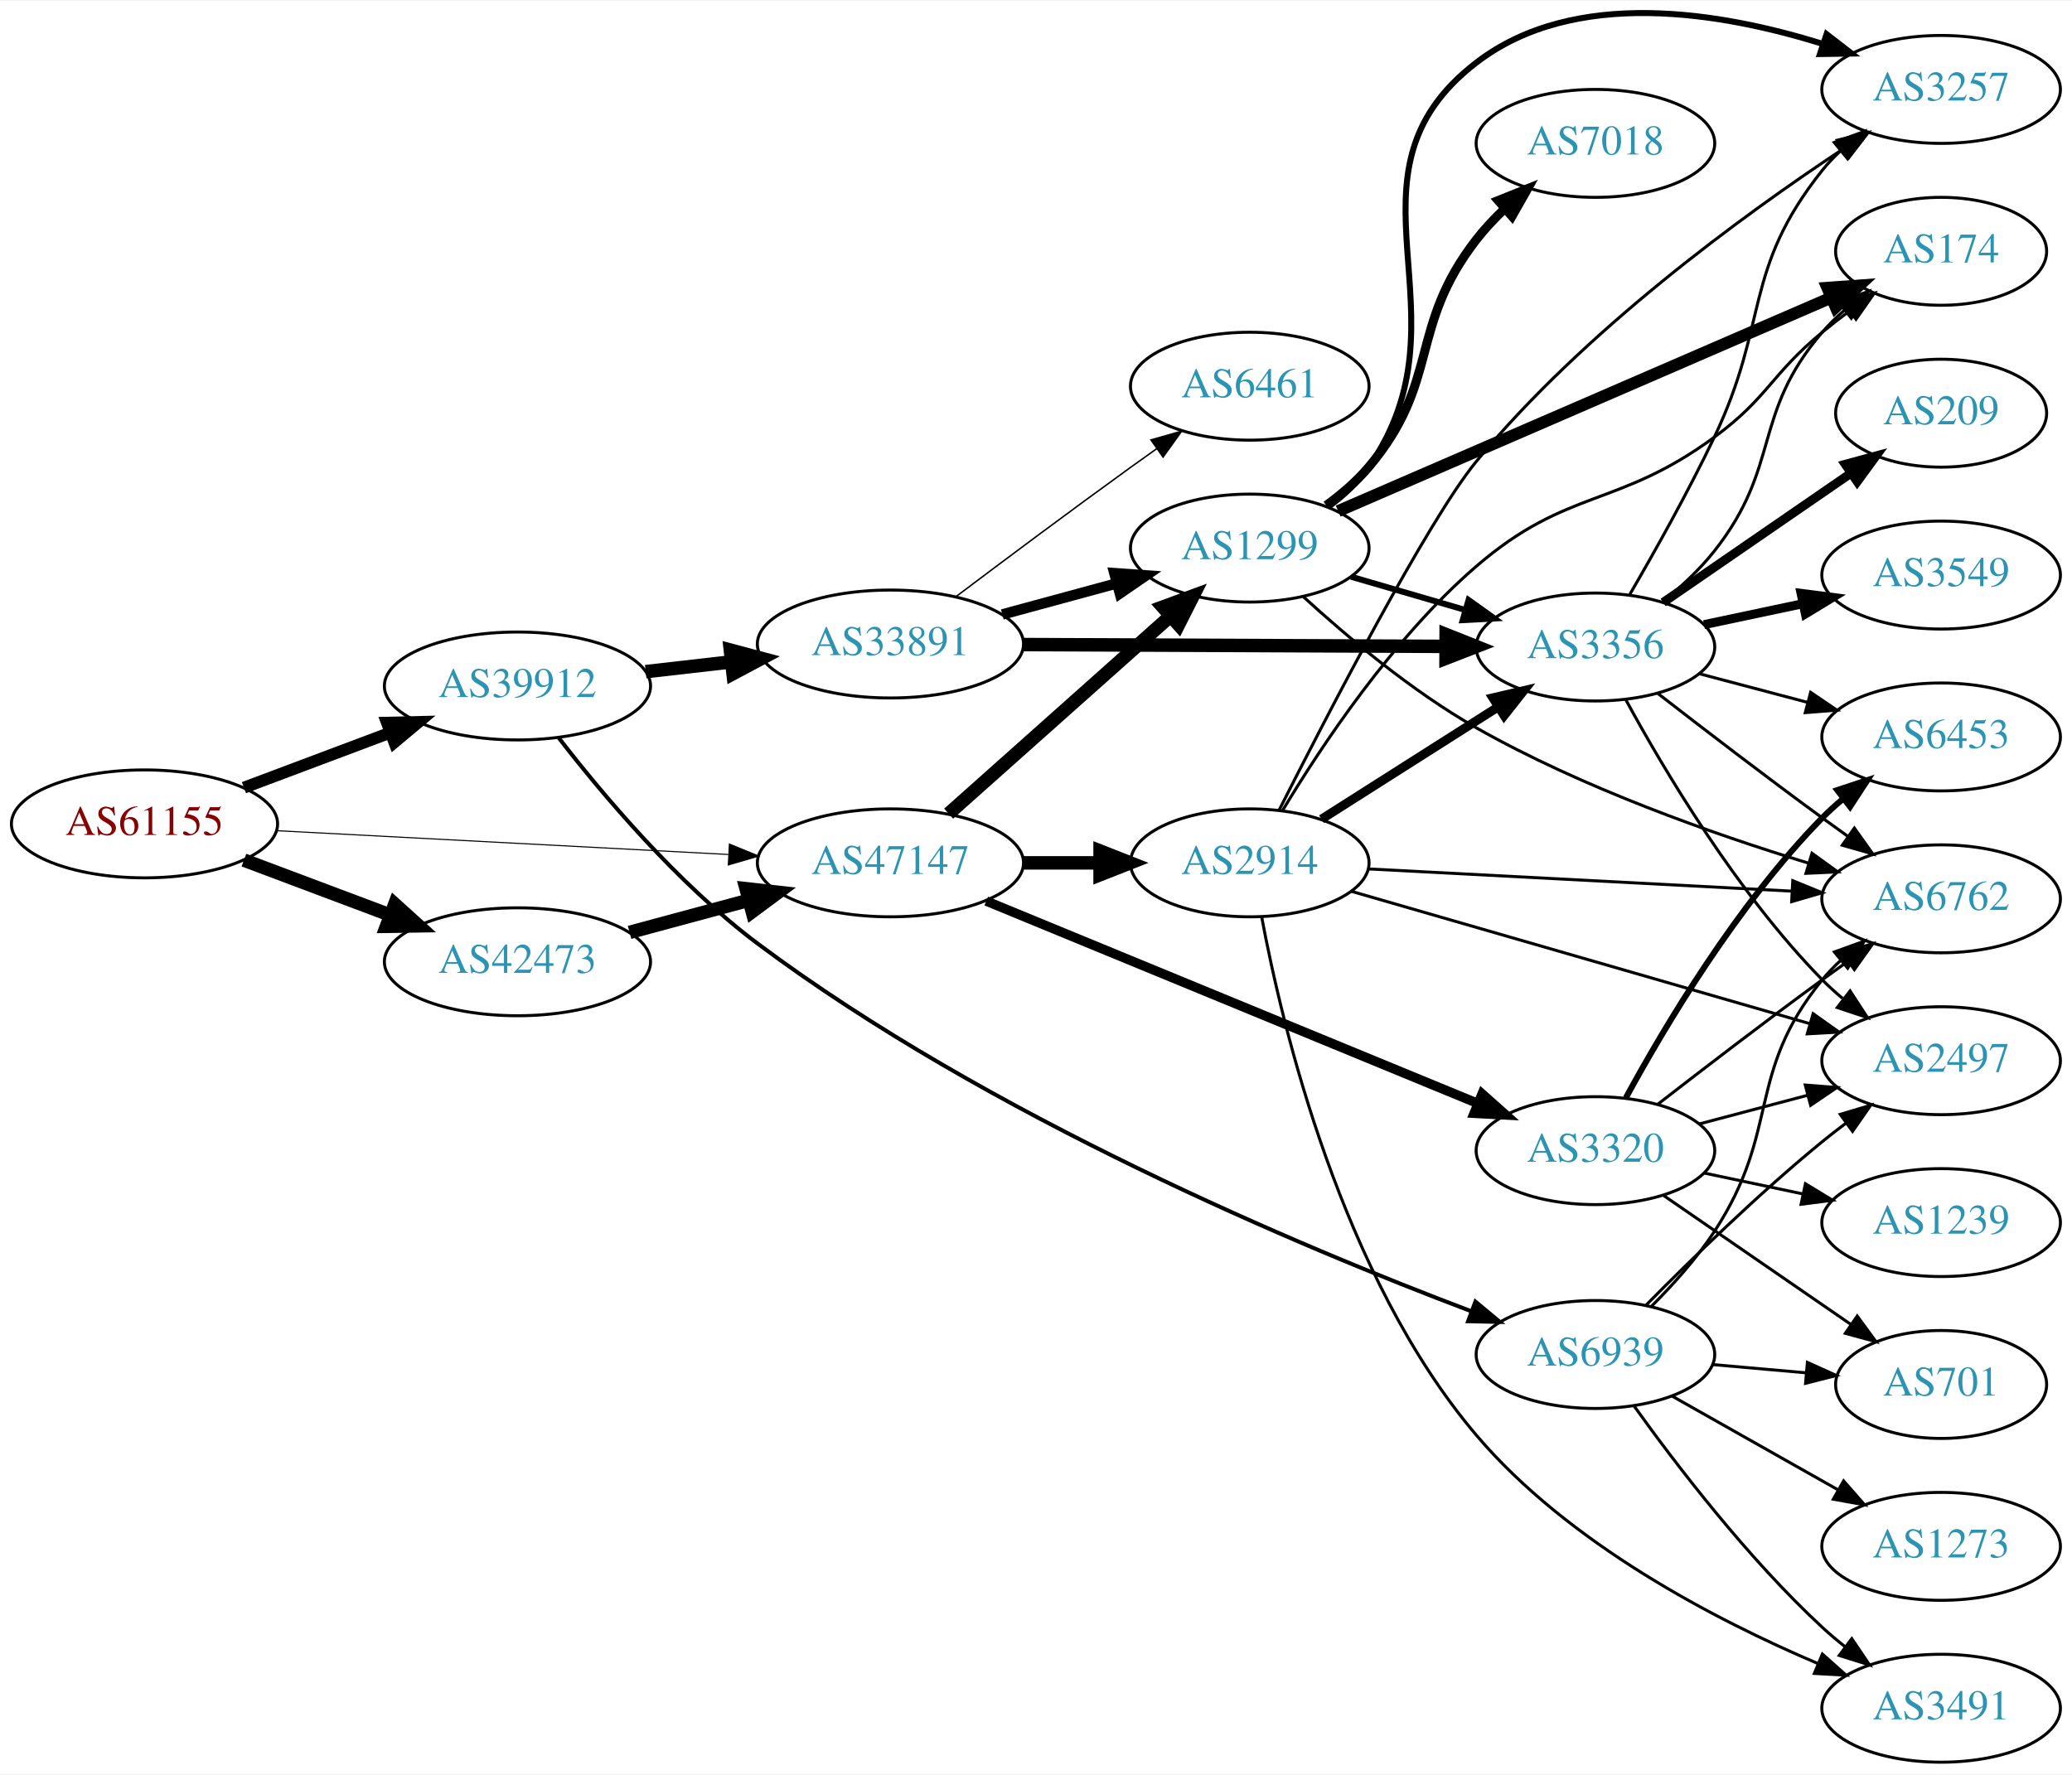
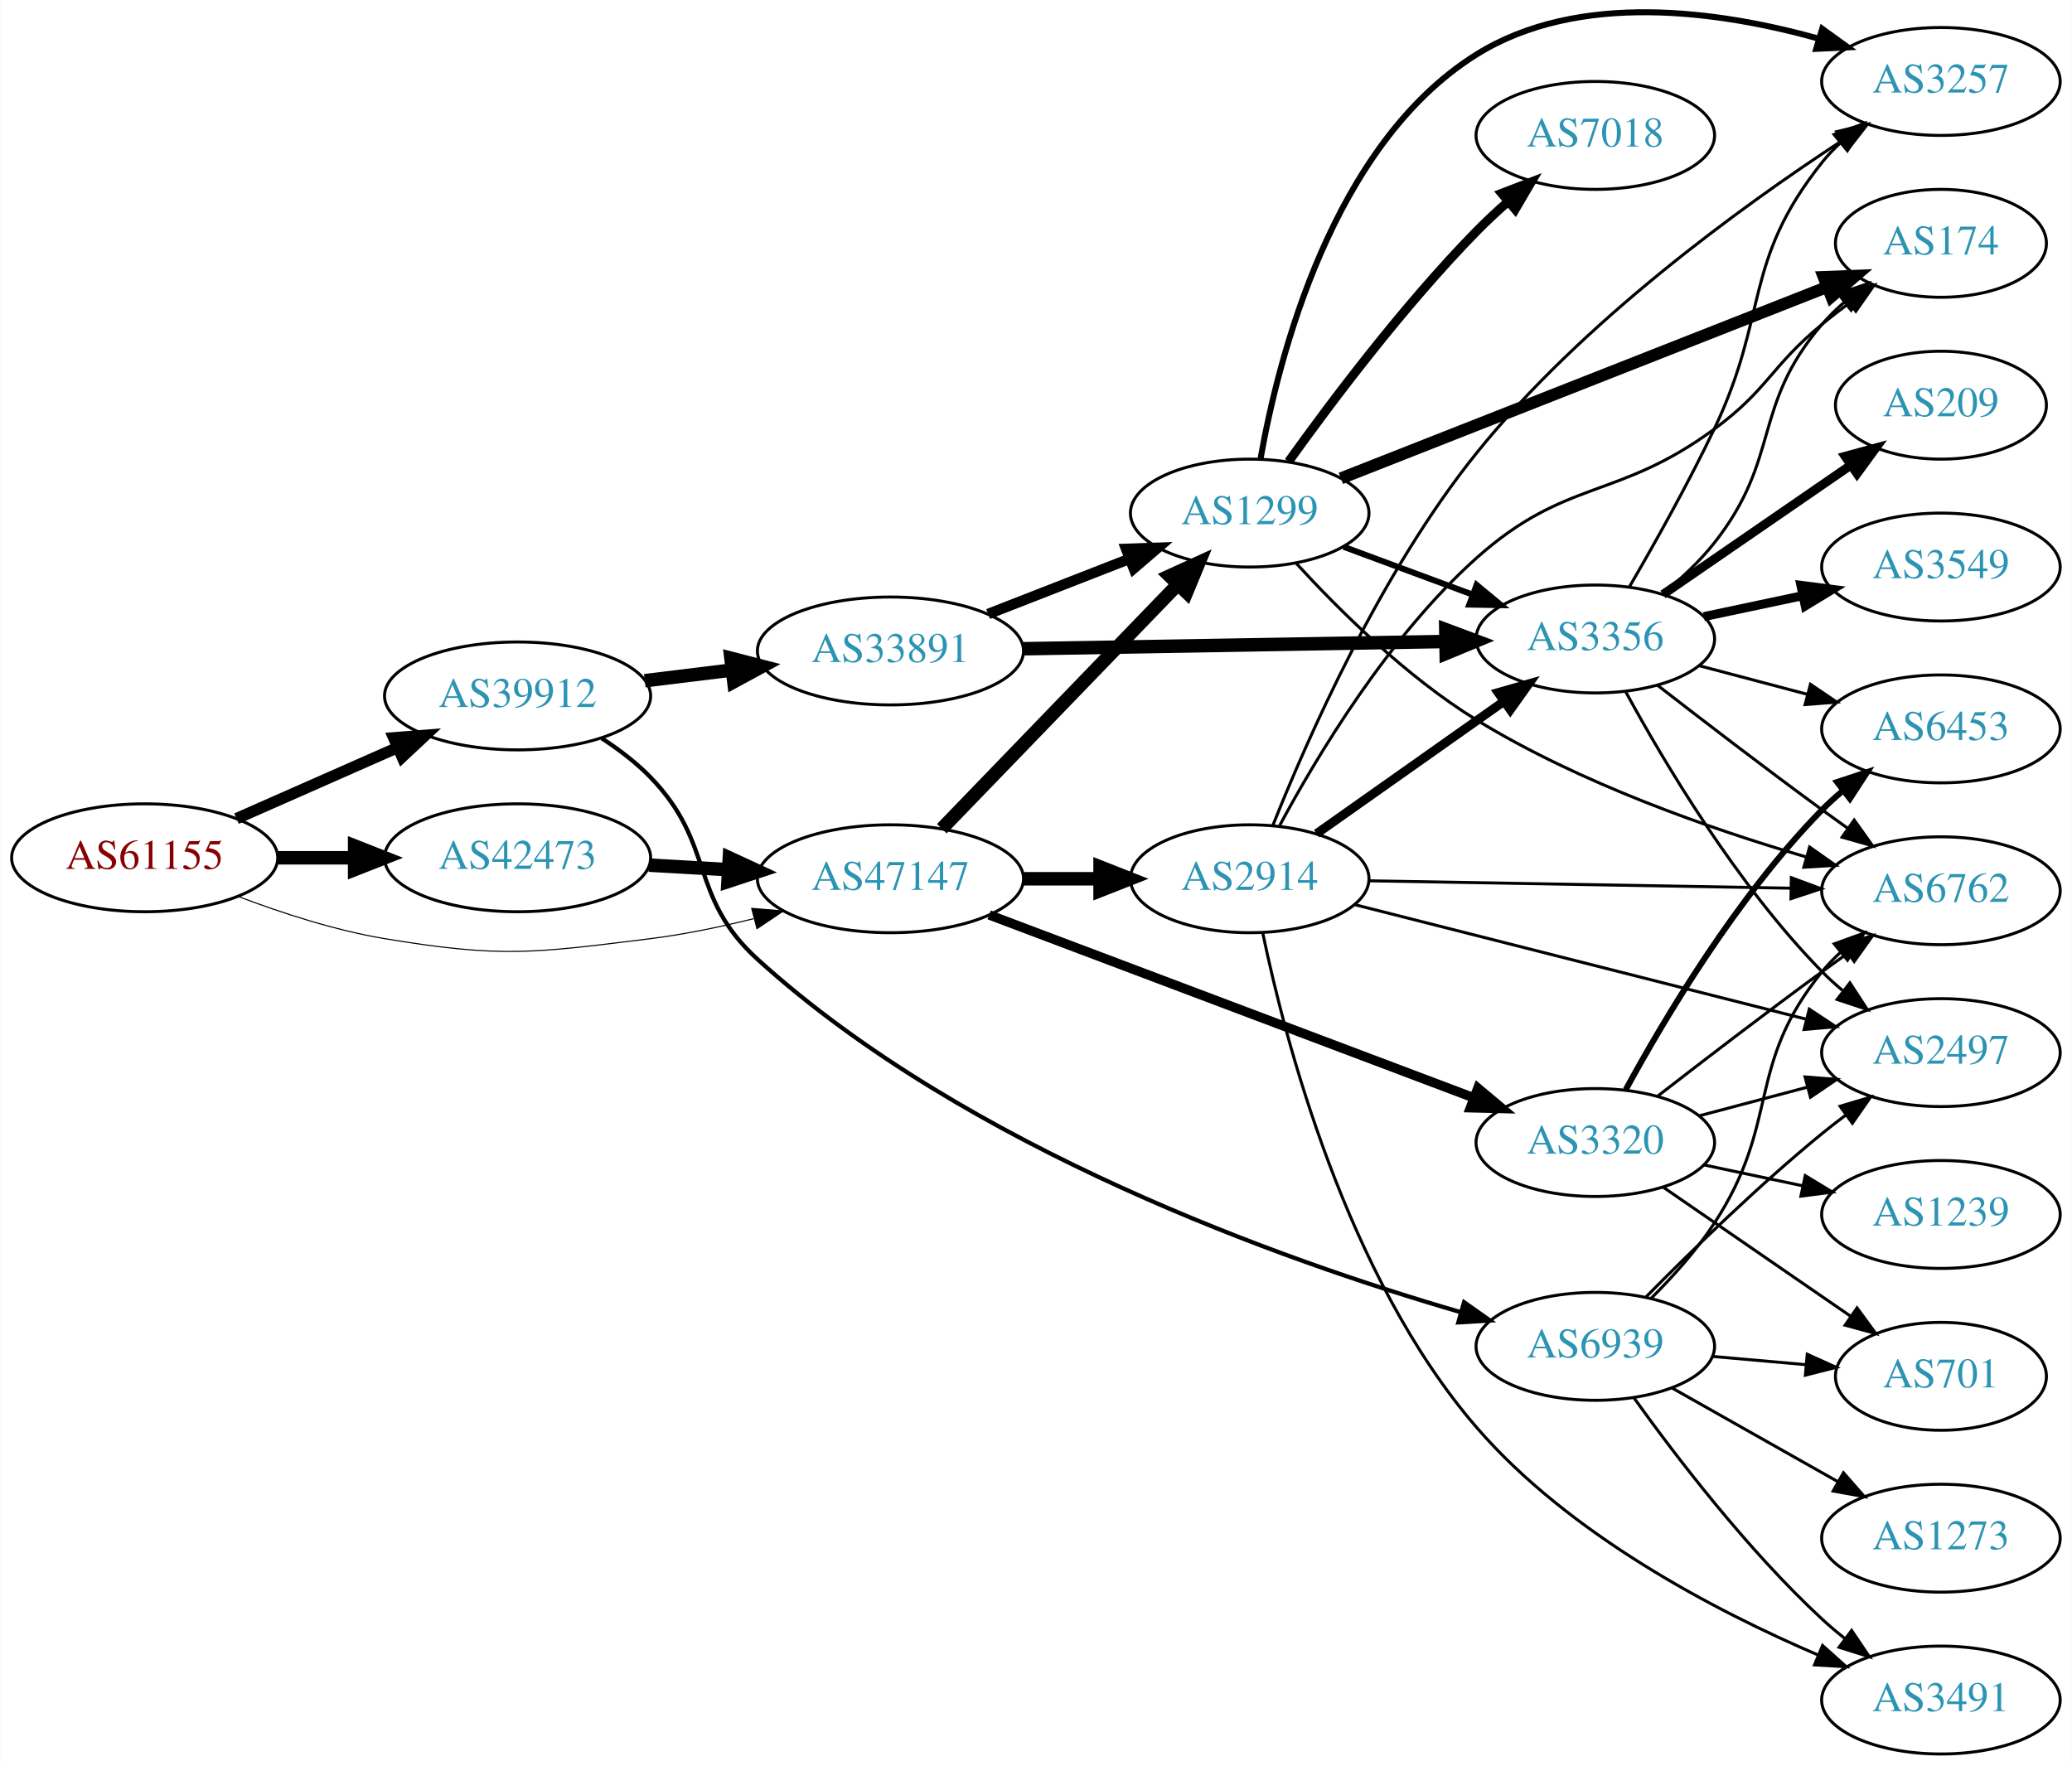
- <svg xmlns="http://www.w3.org/2000/svg" xmlns:xlink="http://www.w3.org/1999/xlink" width="691pt" height="592pt" viewBox="0.00 0.00 691.06 591.60">
-   <g id="graph0" class="graph" transform="scale(1 1) rotate(0) translate(4 587.603)">
-     <polygon fill="white" stroke="none" points="-4,4 -4,-587.603 687.055,-587.603 687.055,4 -4,4" />
+ <svg xmlns="http://www.w3.org/2000/svg" xmlns:xlink="http://www.w3.org/1999/xlink" width="691pt" height="589pt" viewBox="0.00 0.00 691.06 589.18">
+   <g id="graph0" class="graph" transform="scale(1 1) rotate(0) translate(4 585.181)">
+     <polygon fill="white" stroke="none" points="-4,4 -4,-585.181 687.055,-585.181 687.055,4 -4,4" />
    <g id="node1" class="node">
      <g id="a_node1">
        <a xlink:href="/asn/61155" xlink:title="AS61155 ~ CUBiT IT Solutions GmbH [AT]">
-           <ellipse fill="#ffffff" stroke="black" cx="44.196" cy="-313" rx="44.393" ry="18" />
-           <text text-anchor="middle" x="44.196" y="-309.3" font-family="Times,serif" font-size="14.00" fill="#880000">AS61155</text>
+           <ellipse fill="#ffffff" stroke="black" cx="44.196" cy="-299" rx="44.393" ry="18" />
+           <text text-anchor="middle" x="44.196" y="-295.3" font-family="Times,serif" font-size="14.00" fill="#880000">AS61155</text>
        </a>
      </g>
    </g>
    <g id="node2" class="node">
      <g id="a_node2">
        <a xlink:href="/asn/39912" xlink:title="AS39912 ~ oja.at GmbH [AT]">
-           <ellipse fill="#ffffff" stroke="black" cx="168.588" cy="-359" rx="44.393" ry="18" />
-           <text text-anchor="middle" x="168.588" y="-355.3" font-family="Times,serif" font-size="14.00" fill="#2c94b3">AS39912</text>
+           <ellipse fill="#ffffff" stroke="black" cx="168.588" cy="-353" rx="44.393" ry="18" />
+           <text text-anchor="middle" x="168.588" y="-349.3" font-family="Times,serif" font-size="14.00" fill="#2c94b3">AS39912</text>
        </a>
      </g>
    </g>
    <g id="edge1" class="edge">
-       <path fill="none" stroke="black" stroke-width="3.96" d="M77.353,-325.086C92.251,-330.685 110.138,-337.408 126.043,-343.386" />
-       <polygon fill="black" stroke="black" stroke-width="3.96" points="125.054,-346.753 135.646,-346.995 127.517,-340.2 125.054,-346.753" />
+       <path fill="none" stroke="black" stroke-width="3.78" d="M74.824,-312.072C90.941,-319.183 111.081,-328.069 128.473,-335.742" />
+       <polygon fill="black" stroke="black" stroke-width="3.78" points="127.247,-339.027 137.809,-339.861 130.073,-332.622 127.247,-339.027" />
    </g>
    <g id="node3" class="node">
      <g id="a_node3">
        <a xlink:href="/asn/42473" xlink:title="AS42473 ~ ANEXIA Internetdienstleistungs GmbH [AT]">
-           <ellipse fill="#ffffff" stroke="black" cx="168.588" cy="-267" rx="44.393" ry="18" />
-           <text text-anchor="middle" x="168.588" y="-263.3" font-family="Times,serif" font-size="14.00" fill="#2c94b3">AS42473</text>
+           <ellipse fill="#ffffff" stroke="black" cx="168.588" cy="-299" rx="44.393" ry="18" />
+           <text text-anchor="middle" x="168.588" y="-295.3" font-family="Times,serif" font-size="14.00" fill="#2c94b3">AS42473</text>
        </a>
      </g>
    </g>
    <g id="edge2" class="edge">
-       <path fill="none" stroke="black" stroke-width="4.5" d="M77.353,-300.914C92.251,-295.315 110.138,-288.592 126.043,-282.614" />
-       <polygon fill="black" stroke="black" stroke-width="4.5" points="127.67,-286.209 135.646,-279.005 124.9,-278.838 127.67,-286.209" />
+       <path fill="none" stroke="black" stroke-width="4.5" d="M88.692,-299C96.898,-299 105.569,-299 114.041,-299" />
+       <polygon fill="black" stroke="black" stroke-width="4.5" points="114.233,-302.938 124.233,-299 114.233,-295.063 114.233,-302.938" />
    </g>
    <g id="node4" class="node">
      <g id="a_node4">
        <a xlink:href="/asn/47147" xlink:title="AS47147 ~ ANEXIA Internetdienstleistungs GmbH [AT]">
-           <ellipse fill="#ffffff" stroke="black" cx="292.98" cy="-300" rx="44.393" ry="18" />
-           <text text-anchor="middle" x="292.98" y="-296.3" font-family="Times,serif" font-size="14.00" fill="#2c94b3">AS47147</text>
+           <ellipse fill="#ffffff" stroke="black" cx="292.98" cy="-292" rx="44.393" ry="18" />
+           <text text-anchor="middle" x="292.98" y="-288.3" font-family="Times,serif" font-size="14.00" fill="#2c94b3">AS47147</text>
        </a>
      </g>
    </g>
    <g id="edge3" class="edge">
-       <path fill="none" stroke="black" stroke-width="0.36" d="M88.183,-310.736C130.077,-308.529 193.874,-305.168 238.91,-302.796" />
-       <polygon fill="black" stroke="black" stroke-width="0.36" points="239.271,-306.282 249.073,-302.26 238.903,-299.291 239.271,-306.282" />
+       <path fill="none" stroke="black" stroke-width="0.36" d="M75.431,-286.08C89.949,-280.558 107.768,-274.756 124.392,-272 163.149,-265.575 173.799,-267.153 212.784,-272 224.097,-273.406 236.115,-275.902 247.279,-278.663" />
+       <polygon fill="black" stroke="black" stroke-width="0.36" points="246.688,-282.126 257.247,-281.251 248.447,-275.351 246.688,-282.126" />
    </g>
    <g id="node5" class="node">
      <g id="a_node5">
        <a xlink:href="/asn/33891" xlink:title="AS33891 ~ CORE-BACKBONE GMBH GLOBAL NETWORK [DE]">
-           <ellipse fill="#ffffff" stroke="black" cx="292.98" cy="-373" rx="44.393" ry="18" />
-           <text text-anchor="middle" x="292.98" y="-369.3" font-family="Times,serif" font-size="14.00" fill="#2c94b3">AS33891</text>
+           <ellipse fill="#ffffff" stroke="black" cx="292.98" cy="-368" rx="44.393" ry="18" />
+           <text text-anchor="middle" x="292.98" y="-364.3" font-family="Times,serif" font-size="14.00" fill="#2c94b3">AS33891</text>
        </a>
      </g>
    </g>
    <g id="edge4" class="edge">
-       <path fill="none" stroke="black" stroke-width="4.5" d="M211.366,-363.779C220.52,-364.826 230.321,-365.947 239.824,-367.034" />
-       <polygon fill="black" stroke="black" stroke-width="4.5" points="239.592,-370.971 249.975,-368.195 240.487,-363.147 239.592,-370.971" />
+       <path fill="none" stroke="black" stroke-width="4.5" d="M211.025,-358.078C220.392,-359.226 230.452,-360.459 240.186,-361.652" />
+       <polygon fill="black" stroke="black" stroke-width="4.5" points="239.765,-365.568 250.17,-362.876 240.723,-357.751 239.765,-365.568" />
    </g>
    <g id="node6" class="node">
      <g id="a_node6">
        <a xlink:href="/asn/6939" xlink:title="AS6939 ~ Hurricane Electric LLC [US]">
          <ellipse fill="#ffffff" stroke="black" cx="528.116" cy="-136" rx="39.794" ry="18" />
          <text text-anchor="middle" x="528.116" y="-132.3" font-family="Times,serif" font-size="14.00" fill="#2c94b3">AS6939</text>
        </a>
      </g>
    </g>
    <g id="edge5" class="edge">
-       <path fill="none" stroke="black" stroke-width="1.324" d="M182.327,-341.727C196.816,-322.983 221.962,-293.053 248.784,-273 325.489,-215.653 429.927,-171.873 486.56,-150.481" />
-       <polygon fill="black" stroke="black" stroke-width="1.324" points="488.083,-153.649 496.228,-146.872 485.635,-147.091 488.083,-153.649" />
-     </g>
-     <g id="edge21" class="edge">
-       <path fill="none" stroke="black" stroke-width="4.5" d="M205.979,-276.812C218.444,-280.173 232.563,-283.98 245.704,-287.523" />
-       <polygon fill="black" stroke="black" stroke-width="4.5" points="244.839,-291.367 255.519,-290.169 246.889,-283.764 244.839,-291.367" />
+       <path fill="none" stroke="black" stroke-width="1.406" d="M196.665,-338.864C202.38,-335.148 208.093,-330.813 212.784,-326 234.759,-303.458 225.449,-286.13 248.784,-265 318.388,-201.977 424.128,-164.578 483.221,-147.399" />
+       <polygon fill="black" stroke="black" stroke-width="1.406" points="484.332,-150.722 492.993,-144.62 482.417,-143.989 484.332,-150.722" />
+     </g>
+     <g id="edge20" class="edge">
+       <path fill="none" stroke="black" stroke-width="4.5" d="M212.395,-296.552C220.917,-296.064 229.964,-295.547 238.784,-295.042" />
+       <polygon fill="black" stroke="black" stroke-width="4.5" points="239.232,-298.961 248.991,-294.459 238.782,-291.099 239.232,-298.961" />
    </g>
    <g id="node8" class="node">
      <g id="a_node8">
        <a xlink:href="/asn/1299" xlink:title="AS1299 ~ Telia Carrier [EU]">
-           <ellipse fill="#ffffff" stroke="black" cx="412.823" cy="-405" rx="39.794" ry="18" />
-           <text text-anchor="middle" x="412.823" y="-401.3" font-family="Times,serif" font-size="14.00" fill="#2c94b3">AS1299</text>
+           <ellipse fill="#ffffff" stroke="black" cx="412.823" cy="-414" rx="39.794" ry="18" />
+           <text text-anchor="middle" x="412.823" y="-410.3" font-family="Times,serif" font-size="14.00" fill="#2c94b3">AS1299</text>
        </a>
      </g>
    </g>
    <g id="edge22" class="edge">
-       <path fill="none" stroke="black" stroke-width="4.5" d="M312.393,-316.406C332.226,-334.077 363.926,-362.323 386.189,-382.16" />
-       <polygon fill="black" stroke="black" stroke-width="4.5" points="383.84,-385.34 393.925,-389.053 389.078,-379.46 383.84,-385.34" />
+       <path fill="none" stroke="black" stroke-width="4.5" d="M310.119,-308.708C330.482,-329.789 365.636,-366.183 388.81,-390.175" />
+       <polygon fill="black" stroke="black" stroke-width="4.5" points="386.1,-393.037 395.879,-397.494 391.764,-387.566 386.1,-393.037" />
+     </g>
+     <g id="node17" class="node">
+       <g id="a_node17">
+         <a xlink:href="/asn/2914" xlink:title="AS2914 ~ NTT America, Inc. [US]">
+           <ellipse fill="#ffffff" stroke="black" cx="412.823" cy="-292" rx="39.794" ry="18" />
+           <text text-anchor="middle" x="412.823" y="-288.3" font-family="Times,serif" font-size="14.00" fill="#2c94b3">AS2914</text>
+         </a>
+       </g>
+     </g>
+     <g id="edge21" class="edge">
+       <path fill="none" stroke="black" stroke-width="4.5" d="M337.191,-292C345.504,-292 354.267,-292 362.749,-292" />
+       <polygon fill="black" stroke="black" stroke-width="4.5" points="362.908,-295.938 372.908,-292 362.908,-288.063 362.908,-295.938" />
    </g>
    <g id="node18" class="node">
      <g id="a_node18">
        <a xlink:href="/asn/3320" xlink:title="AS3320 ~ DTAG [DE]">
          <ellipse fill="#ffffff" stroke="black" cx="528.116" cy="-204" rx="39.794" ry="18" />
          <text text-anchor="middle" x="528.116" y="-200.3" font-family="Times,serif" font-size="14.00" fill="#2c94b3">AS3320</text>
        </a>
      </g>
    </g>
    <g id="edge23" class="edge">
-       <path fill="none" stroke="black" stroke-width="3.15" d="M324.939,-287.252C367.262,-269.824 443.142,-238.579 488.938,-219.721" />
-       <polygon fill="black" stroke="black" stroke-width="3.15" points="490.317,-222.938 498.231,-215.894 487.652,-216.465 490.317,-222.938" />
-     </g>
-     <g id="node19" class="node">
-       <g id="a_node19">
-         <a xlink:href="/asn/2914" xlink:title="AS2914 ~ NTT America, Inc. [US]">
-           <ellipse fill="#ffffff" stroke="black" cx="412.823" cy="-300" rx="39.794" ry="18" />
-           <text text-anchor="middle" x="412.823" y="-296.3" font-family="Times,serif" font-size="14.00" fill="#2c94b3">AS2914</text>
-         </a>
-       </g>
-     </g>
-     <g id="edge24" class="edge">
-       <path fill="none" stroke="black" stroke-width="4.5" d="M337.191,-300C345.504,-300 354.267,-300 362.749,-300" />
-       <polygon fill="black" stroke="black" stroke-width="4.5" points="362.908,-303.938 372.908,-300 362.908,-296.063 362.908,-303.938" />
+       <path fill="none" stroke="black" stroke-width="3.15" d="M325.908,-279.948C367.966,-264.073 441.918,-236.159 487.498,-218.954" />
+       <polygon fill="black" stroke="black" stroke-width="3.15" points="488.93,-222.155 497.05,-215.349 486.458,-215.606 488.93,-222.155" />
    </g>
    <g id="node7" class="node">
      <g id="a_node7">
        <a xlink:href="/asn/3356" xlink:title="AS3356 ~ LEVEL3 [US]">
          <ellipse fill="#ffffff" stroke="black" cx="528.116" cy="-372" rx="39.794" ry="18" />
          <text text-anchor="middle" x="528.116" y="-368.3" font-family="Times,serif" font-size="14.00" fill="#2c94b3">AS3356</text>
        </a>
      </g>
    </g>
    <g id="edge6" class="edge">
-       <path fill="none" stroke="black" stroke-width="4.5" d="M337.285,-372.814C377.224,-372.643 436.458,-372.389 478.113,-372.21" />
-       <polygon fill="black" stroke="black" stroke-width="4.5" points="478.319,-376.147 488.302,-372.166 478.286,-368.272 478.319,-376.147" />
+       <path fill="none" stroke="black" stroke-width="4.5" d="M337.285,-368.743C377.224,-369.428 436.458,-370.445 478.113,-371.159" />
+       <polygon fill="black" stroke="black" stroke-width="4.5" points="478.236,-375.099 488.302,-371.334 478.371,-367.225 478.236,-375.099" />
    </g>
    <g id="edge7" class="edge">
-       <path fill="none" stroke="black" stroke-width="3.5" d="M330.299,-382.862C342.358,-386.137 355.907,-389.816 368.445,-393.221" />
-       <polygon fill="black" stroke="black" stroke-width="3.5" points="367.667,-396.636 378.235,-395.879 369.502,-389.881 367.667,-396.636" />
+       <path fill="none" stroke="black" stroke-width="3.5" d="M325.56,-380.327C339.989,-385.96 357.229,-392.689 372.49,-398.646" />
+       <polygon fill="black" stroke="black" stroke-width="3.5" points="371.596,-402.054 382.184,-402.43 374.141,-395.534 371.596,-402.054" />
    </g>
    <g id="node9" class="node">
      <g id="a_node9">
-         <a xlink:href="/asn/6461" xlink:title="AS6461 ~ Zayo Bandwidth [US]">
-           <ellipse fill="#ffffff" stroke="black" cx="412.823" cy="-459" rx="39.794" ry="18" />
-           <text text-anchor="middle" x="412.823" y="-455.3" font-family="Times,serif" font-size="14.00" fill="#2c94b3">AS6461</text>
-         </a>
-       </g>
-     </g>
-     <g id="edge8" class="edge">
-       <path fill="none" stroke="black" stroke-width="0.5" d="M314.696,-388.702C330.6,-400.691 353.155,-417.553 373.176,-432 375.983,-434.025 378.916,-436.117 381.859,-438.2" />
-       <polygon fill="black" stroke="black" stroke-width="0.5" points="379.882,-441.089 390.075,-443.979 383.909,-435.363 379.882,-441.089" />
-     </g>
-     <g id="node13" class="node">
-       <g id="a_node13">
        <a xlink:href="/asn/6762" xlink:title="AS6762 ~ TELECOM ITALIA SPARKLE S.p.A. [IT]">
          <ellipse fill="#ffffff" stroke="black" cx="643.409" cy="-288" rx="39.794" ry="18" />
          <text text-anchor="middle" x="643.409" y="-284.3" font-family="Times,serif" font-size="14.00" fill="#2c94b3">AS6762</text>
        </a>
      </g>
    </g>
-     <g id="edge38" class="edge">
+     <g id="edge36" class="edge">
      <path fill="none" stroke="black" d="M546.731,-152.016C553.897,-159.167 561.862,-168.002 567.762,-177 590.034,-210.967 578.13,-229.492 603.762,-261 605.602,-263.262 607.679,-265.417 609.89,-267.451" />
      <polygon fill="black" stroke="black" points="607.818,-270.278 617.78,-273.883 612.24,-264.852 607.818,-270.278" />
    </g>
-     <g id="node15" class="node">
-       <g id="a_node15">
+     <g id="node12" class="node">
+       <g id="a_node12">
        <a xlink:href="/asn/2497" xlink:title="AS2497 ~ Internet Initiative Japan Inc. [JP]">
          <ellipse fill="#ffffff" stroke="black" cx="643.409" cy="-234" rx="39.794" ry="18" />
          <text text-anchor="middle" x="643.409" y="-230.3" font-family="Times,serif" font-size="14.00" fill="#2c94b3">AS2497</text>
        </a>
      </g>
    </g>
-     <g id="edge36" class="edge">
+     <g id="edge35" class="edge">
      <path fill="none" stroke="black" d="M545.066,-152.532C559.753,-167.419 582.434,-189.572 603.762,-207 606.298,-209.072 608.984,-211.155 611.713,-213.196" />
      <polygon fill="black" stroke="black" points="609.763,-216.106 619.915,-219.137 613.87,-210.436 609.763,-216.106" />
+     </g>
+     <g id="node19" class="node">
+       <g id="a_node19">
+         <a xlink:href="/asn/3491" xlink:title="AS3491 ~ PCCW Global, Inc. [US]">
+           <ellipse fill="#ffffff" stroke="black" cx="643.409" cy="-18" rx="39.794" ry="18" />
+           <text text-anchor="middle" x="643.409" y="-14.3" font-family="Times,serif" font-size="14.00" fill="#2c94b3">AS3491</text>
+         </a>
+       </g>
+     </g>
+     <g id="edge38" class="edge">
+       <path fill="none" stroke="black" d="M541.077,-118.71C554.873,-99.464 578.87,-68.042 603.762,-45 606.165,-42.776 608.76,-40.588 611.429,-38.479" />
+       <polygon fill="black" stroke="black" points="613.615,-41.215 619.539,-32.431 609.431,-35.603 613.615,-41.215" />
    </g>
    <g id="node20" class="node">
      <g id="a_node20">
        <a xlink:href="/asn/701" xlink:title="AS701 ~ UUNET [US]">
          <ellipse fill="#ffffff" stroke="black" cx="643.409" cy="-126" rx="35.194" ry="18" />
          <text text-anchor="middle" x="643.409" y="-122.3" font-family="Times,serif" font-size="14.00" fill="#2c94b3">AS701</text>
        </a>
      </g>
    </g>
-     <g id="edge39" class="edge">
+     <g id="edge37" class="edge">
      <path fill="none" stroke="black" d="M567.156,-132.642C577.184,-131.757 588.087,-130.795 598.402,-129.884" />
      <polygon fill="black" stroke="black" points="598.812,-133.362 608.465,-128.996 598.196,-126.389 598.812,-133.362" />
    </g>
    <g id="node22" class="node">
      <g id="a_node22">
-         <a xlink:href="/asn/3491" xlink:title="AS3491 ~ PCCW Global, Inc. [US]">
-           <ellipse fill="#ffffff" stroke="black" cx="643.409" cy="-18" rx="39.794" ry="18" />
-           <text text-anchor="middle" x="643.409" y="-14.3" font-family="Times,serif" font-size="14.00" fill="#2c94b3">AS3491</text>
-         </a>
-       </g>
-     </g>
-     <g id="edge37" class="edge">
-       <path fill="none" stroke="black" d="M541.077,-118.71C554.873,-99.464 578.87,-68.042 603.762,-45 606.165,-42.776 608.76,-40.588 611.429,-38.479" />
-       <polygon fill="black" stroke="black" points="613.615,-41.215 619.539,-32.431 609.431,-35.603 613.615,-41.215" />
-     </g>
-     <g id="node23" class="node">
-       <g id="a_node23">
        <a xlink:href="/asn/1273" xlink:title="AS1273 ~ Vodafone Group PLC [EU]">
          <ellipse fill="#ffffff" stroke="black" cx="643.409" cy="-72" rx="39.794" ry="18" />
          <text text-anchor="middle" x="643.409" y="-68.3" font-family="Times,serif" font-size="14.00" fill="#2c94b3">AS1273</text>
        </a>
      </g>
    </g>
-     <g id="edge40" class="edge">
+     <g id="edge39" class="edge">
      <path fill="none" stroke="black" d="M553.699,-122.113C569.881,-112.971 591.269,-100.889 608.989,-90.879" />
      <polygon fill="black" stroke="black" points="610.889,-93.826 617.874,-85.86 607.446,-87.731 610.889,-93.826" />
+     </g>
+     <g id="edge8" class="edge">
+       <path fill="none" stroke="black" d="M548.904,-356.527C563.85,-344.929 584.935,-328.756 603.762,-315 606.557,-312.958 609.482,-310.855 612.419,-308.765" />
+       <polygon fill="black" stroke="black" points="614.473,-311.6 620.628,-302.977 610.439,-305.879 614.473,-311.6" />
    </g>
    <g id="node10" class="node">
      <g id="a_node10">
        <a xlink:href="/asn/3549" xlink:title="AS3549 ~ Level 3 Parent, LLC [US]">
          <ellipse fill="#ffffff" stroke="black" cx="643.409" cy="-396" rx="39.794" ry="18" />
          <text text-anchor="middle" x="643.409" y="-392.3" font-family="Times,serif" font-size="14.00" fill="#2c94b3">AS3549</text>
        </a>
      </g>
    </g>
    <g id="edge9" class="edge">
      <path fill="none" stroke="black" stroke-width="3" d="M564.341,-379.462C574.785,-381.675 586.368,-384.128 597.345,-386.454" />
      <polygon fill="black" stroke="black" stroke-width="3" points="596.697,-389.894 607.205,-388.542 598.148,-383.046 596.697,-389.894" />
    </g>
    <g id="node11" class="node">
      <g id="a_node11">
        <a xlink:href="/asn/6453" xlink:title="AS6453 ~ TATA COMMUNICATIONS (AMERICA) INC [US]">
          <ellipse fill="#ffffff" stroke="black" cx="643.409" cy="-342" rx="39.794" ry="18" />
          <text text-anchor="middle" x="643.409" y="-338.3" font-family="Times,serif" font-size="14.00" fill="#2c94b3">AS6453</text>
        </a>
      </g>
    </g>
    <g id="edge10" class="edge">
      <path fill="none" stroke="black" d="M562.801,-363.08C574.113,-360.085 586.897,-356.7 598.856,-353.533" />
      <polygon fill="black" stroke="black" points="599.887,-356.88 608.658,-350.937 598.095,-350.114 599.887,-356.88" />
    </g>
-     <g id="node12" class="node">
-       <g id="a_node12">
+     <g id="edge11" class="edge">
+       <path fill="none" stroke="black" d="M538.252,-354.402C550.857,-331.217 575.282,-289.992 603.762,-261 605.86,-258.865 608.146,-256.789 610.525,-254.799" />
+       <polygon fill="black" stroke="black" points="613.042,-257.278 618.828,-248.403 608.77,-251.733 613.042,-257.278" />
+     </g>
+     <g id="node13" class="node">
+       <g id="a_node13">
        <a xlink:href="/asn/3257" xlink:title="AS3257 ~ GTT [DE]">
          <ellipse fill="#ffffff" stroke="black" cx="643.409" cy="-558" rx="39.794" ry="18" />
          <text text-anchor="middle" x="643.409" y="-554.3" font-family="Times,serif" font-size="14.00" fill="#2c94b3">AS3257</text>
        </a>
      </g>
    </g>
-     <g id="edge11" class="edge">
+     <g id="edge12" class="edge">
      <path fill="none" stroke="black" d="M539.564,-389.53C547.704,-403.506 559.049,-423.701 567.762,-442 586.107,-480.524 577.176,-497.626 603.762,-531 605.579,-533.281 607.639,-535.449 609.838,-537.493" />
      <polygon fill="black" stroke="black" points="607.754,-540.31 617.707,-543.942 612.191,-534.896 607.754,-540.31" />
-     </g>
-     <g id="edge12" class="edge">
-       <path fill="none" stroke="black" d="M548.904,-356.527C563.85,-344.929 584.935,-328.756 603.762,-315 606.557,-312.958 609.482,-310.855 612.419,-308.765" />
-       <polygon fill="black" stroke="black" points="614.473,-311.6 620.628,-302.977 610.439,-305.879 614.473,-311.6" />
    </g>
    <g id="node14" class="node">
      <g id="a_node14">
        <a xlink:href="/asn/209" xlink:title="AS209 ~ CenturyLink Communications, LLC [US]">
          <ellipse fill="#ffffff" stroke="black" cx="643.409" cy="-450" rx="35.194" ry="18" />
          <text text-anchor="middle" x="643.409" y="-446.3" font-family="Times,serif" font-size="14.00" fill="#2c94b3">AS209</text>
        </a>
      </g>
    </g>
    <g id="edge13" class="edge">
      <path fill="none" stroke="black" stroke-width="3" d="M550.692,-386.855C568.476,-399.099 593.864,-416.578 613.422,-430.043" />
      <polygon fill="black" stroke="black" stroke-width="3" points="611.456,-432.939 621.678,-435.727 615.426,-427.173 611.456,-432.939" />
    </g>
-     <g id="edge14" class="edge">
-       <path fill="none" stroke="black" d="M538.252,-354.402C550.857,-331.217 575.282,-289.992 603.762,-261 605.86,-258.865 608.146,-256.789 610.525,-254.799" />
-       <polygon fill="black" stroke="black" points="613.042,-257.278 618.828,-248.403 608.77,-251.733 613.042,-257.278" />
-     </g>
-     <g id="node16" class="node">
-       <g id="a_node16">
+     <g id="node15" class="node">
+       <g id="a_node15">
        <a xlink:href="/asn/174" xlink:title="AS174 ~ Cogent Communications [US]">
          <ellipse fill="#ffffff" stroke="black" cx="643.409" cy="-504" rx="35.194" ry="18" />
          <text text-anchor="middle" x="643.409" y="-500.3" font-family="Times,serif" font-size="14.00" fill="#2c94b3">AS174</text>
        </a>
      </g>
    </g>
-     <g id="edge15" class="edge">
+     <g id="edge14" class="edge">
      <path fill="none" stroke="black" d="M550.66,-387.156C556.683,-392.067 562.902,-397.849 567.762,-404 590.189,-432.385 580.194,-449.556 603.762,-477 605.949,-479.546 608.426,-481.969 611.045,-484.243" />
      <polygon fill="black" stroke="black" points="609.142,-487.197 619.178,-490.593 613.449,-481.68 609.142,-487.197" />
    </g>
-     <g id="edge20" class="edge">
-       <path fill="none" stroke="black" stroke-width="2" d="M446.592,-395.455C458.452,-392 472.022,-388.048 484.599,-384.384" />
-       <polygon fill="black" stroke="black" stroke-width="2" points="485.798,-387.681 494.421,-381.524 483.841,-380.96 485.798,-387.681" />
+     <g id="edge19" class="edge">
+       <path fill="none" stroke="black" stroke-width="2" d="M444.183,-402.745C457.391,-397.849 473.047,-392.044 487.18,-386.805" />
+       <polygon fill="black" stroke="black" stroke-width="2" points="488.512,-390.044 496.672,-383.286 486.079,-383.481 488.512,-390.044" />
    </g>
    <g id="edge18" class="edge">
-       <path fill="none" stroke="black" stroke-width="2" d="M438.982,-418.716C444.047,-422.455 448.902,-426.904 452.469,-432 488.083,-482.869 439.227,-529.168 488.469,-567 521.124,-592.087 570.112,-583.778 604.017,-573.148" />
-       <polygon fill="black" stroke="black" stroke-width="2" points="605.204,-576.442 613.587,-569.962 602.993,-569.8 605.204,-576.442" />
-     </g>
-     <g id="edge19" class="edge">
-       <path fill="none" stroke="black" d="M430.749,-388.721C445.167,-375.541 466.919,-357.22 488.469,-345 523.702,-325.022 567.259,-309.658 599.039,-299.943" />
-       <polygon fill="black" stroke="black" points="600.34,-303.207 608.918,-296.989 598.334,-296.501 600.34,-303.207" />
-     </g>
-     <g id="edge16" class="edge">
-       <path fill="none" stroke="black" stroke-width="4" d="M442.311,-417.338C483.901,-435.35 561.211,-468.833 606.595,-488.489" />
-       <polygon fill="black" stroke="black" stroke-width="4" points="605.476,-491.819 616.043,-492.581 608.258,-485.395 605.476,-491.819" />
-     </g>
-     <g id="node17" class="node">
-       <g id="a_node17">
+       <path fill="none" stroke="black" d="M428.353,-397.231C442.418,-381.871 465.004,-359.399 488.469,-345 522.881,-323.885 566.349,-308.684 598.312,-299.317" />
+       <polygon fill="black" stroke="black" points="599.602,-302.589 608.259,-296.481 597.683,-295.857 599.602,-302.589" />
+     </g>
+     <g id="edge15" class="edge">
+       <path fill="none" stroke="black" stroke-width="2" d="M416.417,-432.007C422.325,-465.533 440.219,-536.854 488.469,-567 522.522,-588.276 569.513,-581.532 602.594,-572.298" />
+       <polygon fill="black" stroke="black" stroke-width="2" points="603.8,-575.591 612.384,-569.381 601.801,-568.883 603.8,-575.591" />
+     </g>
+     <g id="edge17" class="edge">
+       <path fill="none" stroke="black" stroke-width="4" d="M443.239,-425.582C484.691,-441.903 560.27,-471.66 605.459,-489.452" />
+       <polygon fill="black" stroke="black" stroke-width="4" points="604.303,-492.758 614.89,-493.165 606.868,-486.245 604.303,-492.758" />
+     </g>
+     <g id="node16" class="node">
+       <g id="a_node16">
        <a xlink:href="/asn/7018" xlink:title="AS7018 ~ AT&amp;T Services, Inc. [US]">
          <ellipse fill="#ffffff" stroke="black" cx="528.116" cy="-540" rx="39.794" ry="18" />
          <text text-anchor="middle" x="528.116" y="-536.3" font-family="Times,serif" font-size="14.00" fill="#2c94b3">AS7018</text>
        </a>
      </g>
    </g>
-     <g id="edge17" class="edge">
-       <path fill="none" stroke="black" stroke-width="3" d="M438.318,-419.228C443.417,-422.939 448.454,-427.249 452.469,-432 476.595,-460.546 465.531,-478.492 488.469,-508 491.251,-511.578 494.499,-515.024 497.908,-518.243" />
-       <polygon fill="black" stroke="black" stroke-width="3" points="495.678,-520.943 505.51,-524.892 500.287,-515.674 495.678,-520.943" />
+     <g id="edge16" class="edge">
+       <path fill="none" stroke="black" stroke-width="3" d="M425.785,-431.171C439.769,-450.714 464.114,-483.141 488.469,-508 491.712,-511.309 495.275,-514.625 498.886,-517.801" />
+       <polygon fill="black" stroke="black" stroke-width="3" points="496.869,-520.68 506.761,-524.476 501.395,-515.34 496.869,-520.68" />
+     </g>
+     <g id="edge25" class="edge">
+       <path fill="none" stroke="black" stroke-width="3" d="M435.132,-307.047C452.776,-319.506 478.036,-337.343 497.622,-351.174" />
+       <polygon fill="black" stroke="black" stroke-width="3" points="495.714,-354.111 505.902,-357.02 499.752,-348.393 495.714,-354.111" />
+     </g>
+     <g id="edge26" class="edge">
+       <path fill="none" stroke="black" d="M452.599,-291.321C491.432,-290.642 551.316,-289.594 593.413,-288.857" />
+       <polygon fill="black" stroke="black" points="593.505,-292.356 603.442,-288.682 593.382,-285.357 593.505,-292.356" />
+     </g>
+     <g id="edge24" class="edge">
+       <path fill="none" stroke="black" d="M448.045,-283.317C488.139,-273.143 554.653,-256.267 598.513,-245.138" />
+       <polygon fill="black" stroke="black" points="599.495,-248.5 608.327,-242.648 597.773,-241.715 599.495,-248.5" />
    </g>
    <g id="edge28" class="edge">
+       <path fill="none" stroke="black" d="M420.591,-309.905C431.834,-338.186 456.339,-394.077 488.469,-434 523.627,-477.684 576.618,-516.12 610.355,-538.211" />
+       <polygon fill="black" stroke="black" points="608.611,-541.251 618.911,-543.734 612.407,-535.37 608.611,-541.251" />
+     </g>
+     <g id="edge29" class="edge">
+       <path fill="none" stroke="black" d="M422.847,-309.819C435.159,-332.745 459.082,-372.739 488.469,-399 518.362,-425.713 535.466,-418.248 567.762,-442 585.74,-455.221 586.56,-462.786 603.762,-477 606.645,-479.382 609.73,-481.774 612.852,-484.096" />
+       <polygon fill="black" stroke="black" points="610.933,-487.027 621.095,-490.025 615.021,-481.344 610.933,-487.027" />
+     </g>
+     <g id="edge27" class="edge">
+       <path fill="none" stroke="black" d="M417.184,-273.864C424.533,-238.501 444.973,-159.389 488.469,-109 519.436,-73.126 568.207,-47.678 602.539,-32.979" />
+       <polygon fill="black" stroke="black" points="603.926,-36.192 611.812,-29.118 601.235,-29.73 603.926,-36.192" />
+     </g>
+     <g id="edge34" class="edge">
+       <path fill="none" stroke="black" d="M548.904,-219.473C563.85,-231.071 584.935,-247.244 603.762,-261 606.557,-263.042 609.482,-265.145 612.419,-267.235" />
+       <polygon fill="black" stroke="black" points="610.439,-270.121 620.628,-273.023 614.473,-264.4 610.439,-270.121" />
+     </g>
+     <g id="edge32" class="edge">
      <path fill="none" stroke="black" stroke-width="2" d="M538.252,-221.598C550.857,-244.783 575.282,-286.008 603.762,-315 605.86,-317.135 608.146,-319.211 610.525,-321.201" />
      <polygon fill="black" stroke="black" stroke-width="2" points="608.77,-324.267 618.828,-327.597 613.042,-318.722 608.77,-324.267" />
    </g>
-     <g id="edge29" class="edge">
-       <path fill="none" stroke="black" d="M548.904,-219.473C563.85,-231.071 584.935,-247.244 603.762,-261 606.557,-263.042 609.482,-265.145 612.419,-267.235" />
-       <polygon fill="black" stroke="black" points="610.439,-270.121 620.628,-273.023 614.473,-264.4 610.439,-270.121" />
-     </g>
-     <g id="edge27" class="edge">
+     <g id="edge31" class="edge">
      <path fill="none" stroke="black" d="M562.801,-212.92C574.113,-215.915 586.897,-219.3 598.856,-222.467" />
      <polygon fill="black" stroke="black" points="598.095,-225.886 608.658,-225.063 599.887,-219.12 598.095,-225.886" />
    </g>
-     <g id="edge25" class="edge">
+     <g id="edge30" class="edge">
      <path fill="none" stroke="black" d="M550.692,-189.145C568.476,-176.901 593.864,-159.422 613.422,-145.957" />
      <polygon fill="black" stroke="black" points="615.426,-148.827 621.678,-140.273 611.456,-143.061 615.426,-148.827" />
    </g>
    <g id="node21" class="node">
      <g id="a_node21">
        <a xlink:href="/asn/1239" xlink:title="AS1239 ~ Sprint [US]">
          <ellipse fill="#ffffff" stroke="black" cx="643.409" cy="-180" rx="39.794" ry="18" />
          <text text-anchor="middle" x="643.409" y="-176.3" font-family="Times,serif" font-size="14.00" fill="#2c94b3">AS1239</text>
        </a>
      </g>
    </g>
-     <g id="edge26" class="edge">
+     <g id="edge33" class="edge">
      <path fill="none" stroke="black" d="M564.341,-196.538C574.785,-194.325 586.368,-191.872 597.345,-189.546" />
      <polygon fill="black" stroke="black" points="598.148,-192.954 607.205,-187.458 596.697,-186.106 598.148,-192.954" />
    </g>
-     <g id="edge34" class="edge">
-       <path fill="none" stroke="black" stroke-width="3" d="M436.749,-314.57C453.718,-325.354 477.033,-340.172 495.731,-352.054" />
-       <polygon fill="black" stroke="black" stroke-width="3" points="493.906,-355.042 504.223,-357.451 497.661,-349.134 493.906,-355.042" />
-     </g>
-     <g id="edge35" class="edge">
-       <path fill="none" stroke="black" d="M422.561,-317.487C438.522,-349.106 472.243,-414.331 488.469,-434 524.154,-477.254 577,-515.809 610.562,-538.042" />
-       <polygon fill="black" stroke="black" points="608.786,-541.063 619.071,-543.603 612.615,-535.203 608.786,-541.063" />
-     </g>
-     <g id="edge31" class="edge">
-       <path fill="none" stroke="black" d="M452.341,-297.978C491.248,-295.935 551.478,-292.774 593.683,-290.558" />
-       <polygon fill="black" stroke="black" points="593.93,-294.05 603.733,-290.03 593.563,-287.06 593.93,-294.05" />
-     </g>
-     <g id="edge32" class="edge">
-       <path fill="none" stroke="black" d="M446.574,-290.544C486.858,-278.913 555.342,-259.139 599.716,-246.327" />
-       <polygon fill="black" stroke="black" points="600.711,-249.682 609.348,-243.546 598.769,-242.957 600.711,-249.682" />
-     </g>
-     <g id="edge33" class="edge">
-       <path fill="none" stroke="black" d="M423.821,-317.552C436.64,-338.88 460.575,-374.984 488.469,-399 518.85,-425.157 535.466,-418.248 567.762,-442 585.74,-455.221 586.56,-462.786 603.762,-477 606.645,-479.382 609.73,-481.774 612.852,-484.096" />
-       <polygon fill="black" stroke="black" points="610.933,-487.027 621.095,-490.025 615.021,-481.344 610.933,-487.027" />
-     </g>
-     <g id="edge30" class="edge">
-       <path fill="none" stroke="black" d="M416.805,-281.923C423.624,-245.451 443.379,-162.022 488.469,-109 519.171,-72.898 567.993,-47.495 602.409,-32.867" />
-       <polygon fill="black" stroke="black" points="603.8,-36.08 611.707,-29.028 601.128,-29.61 603.8,-36.08" />
-     </g>
  </g>
</svg>
